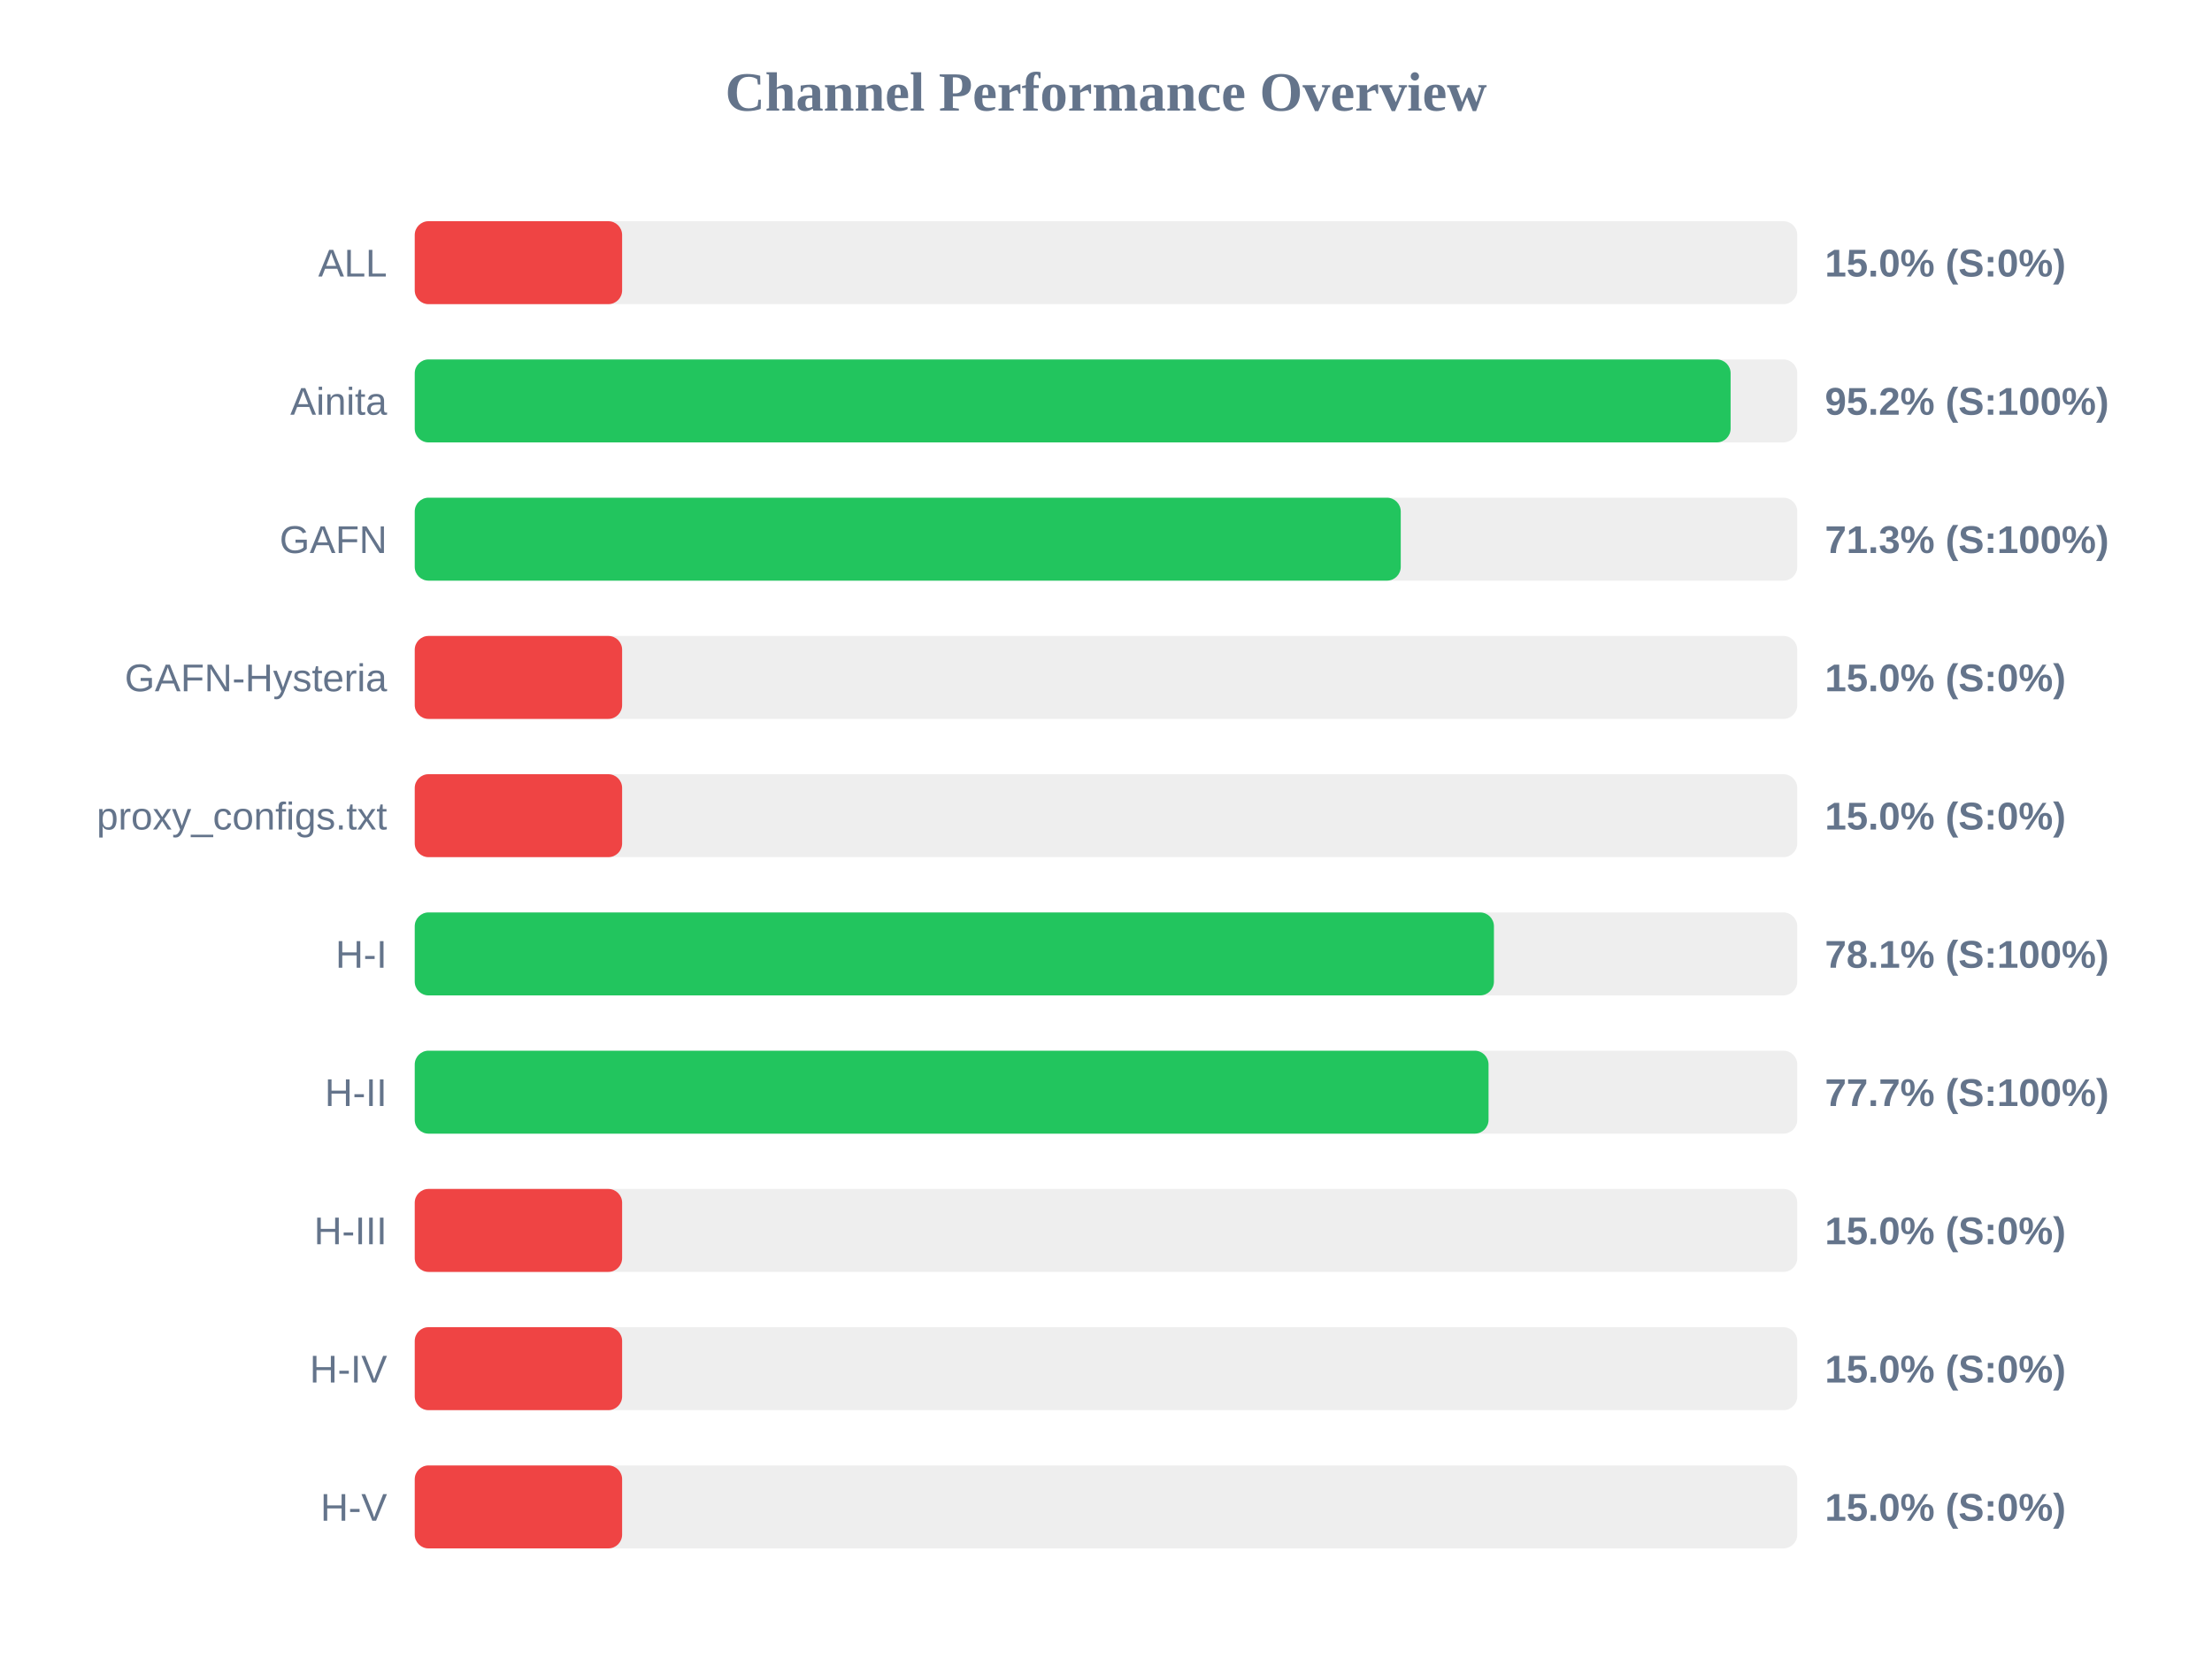
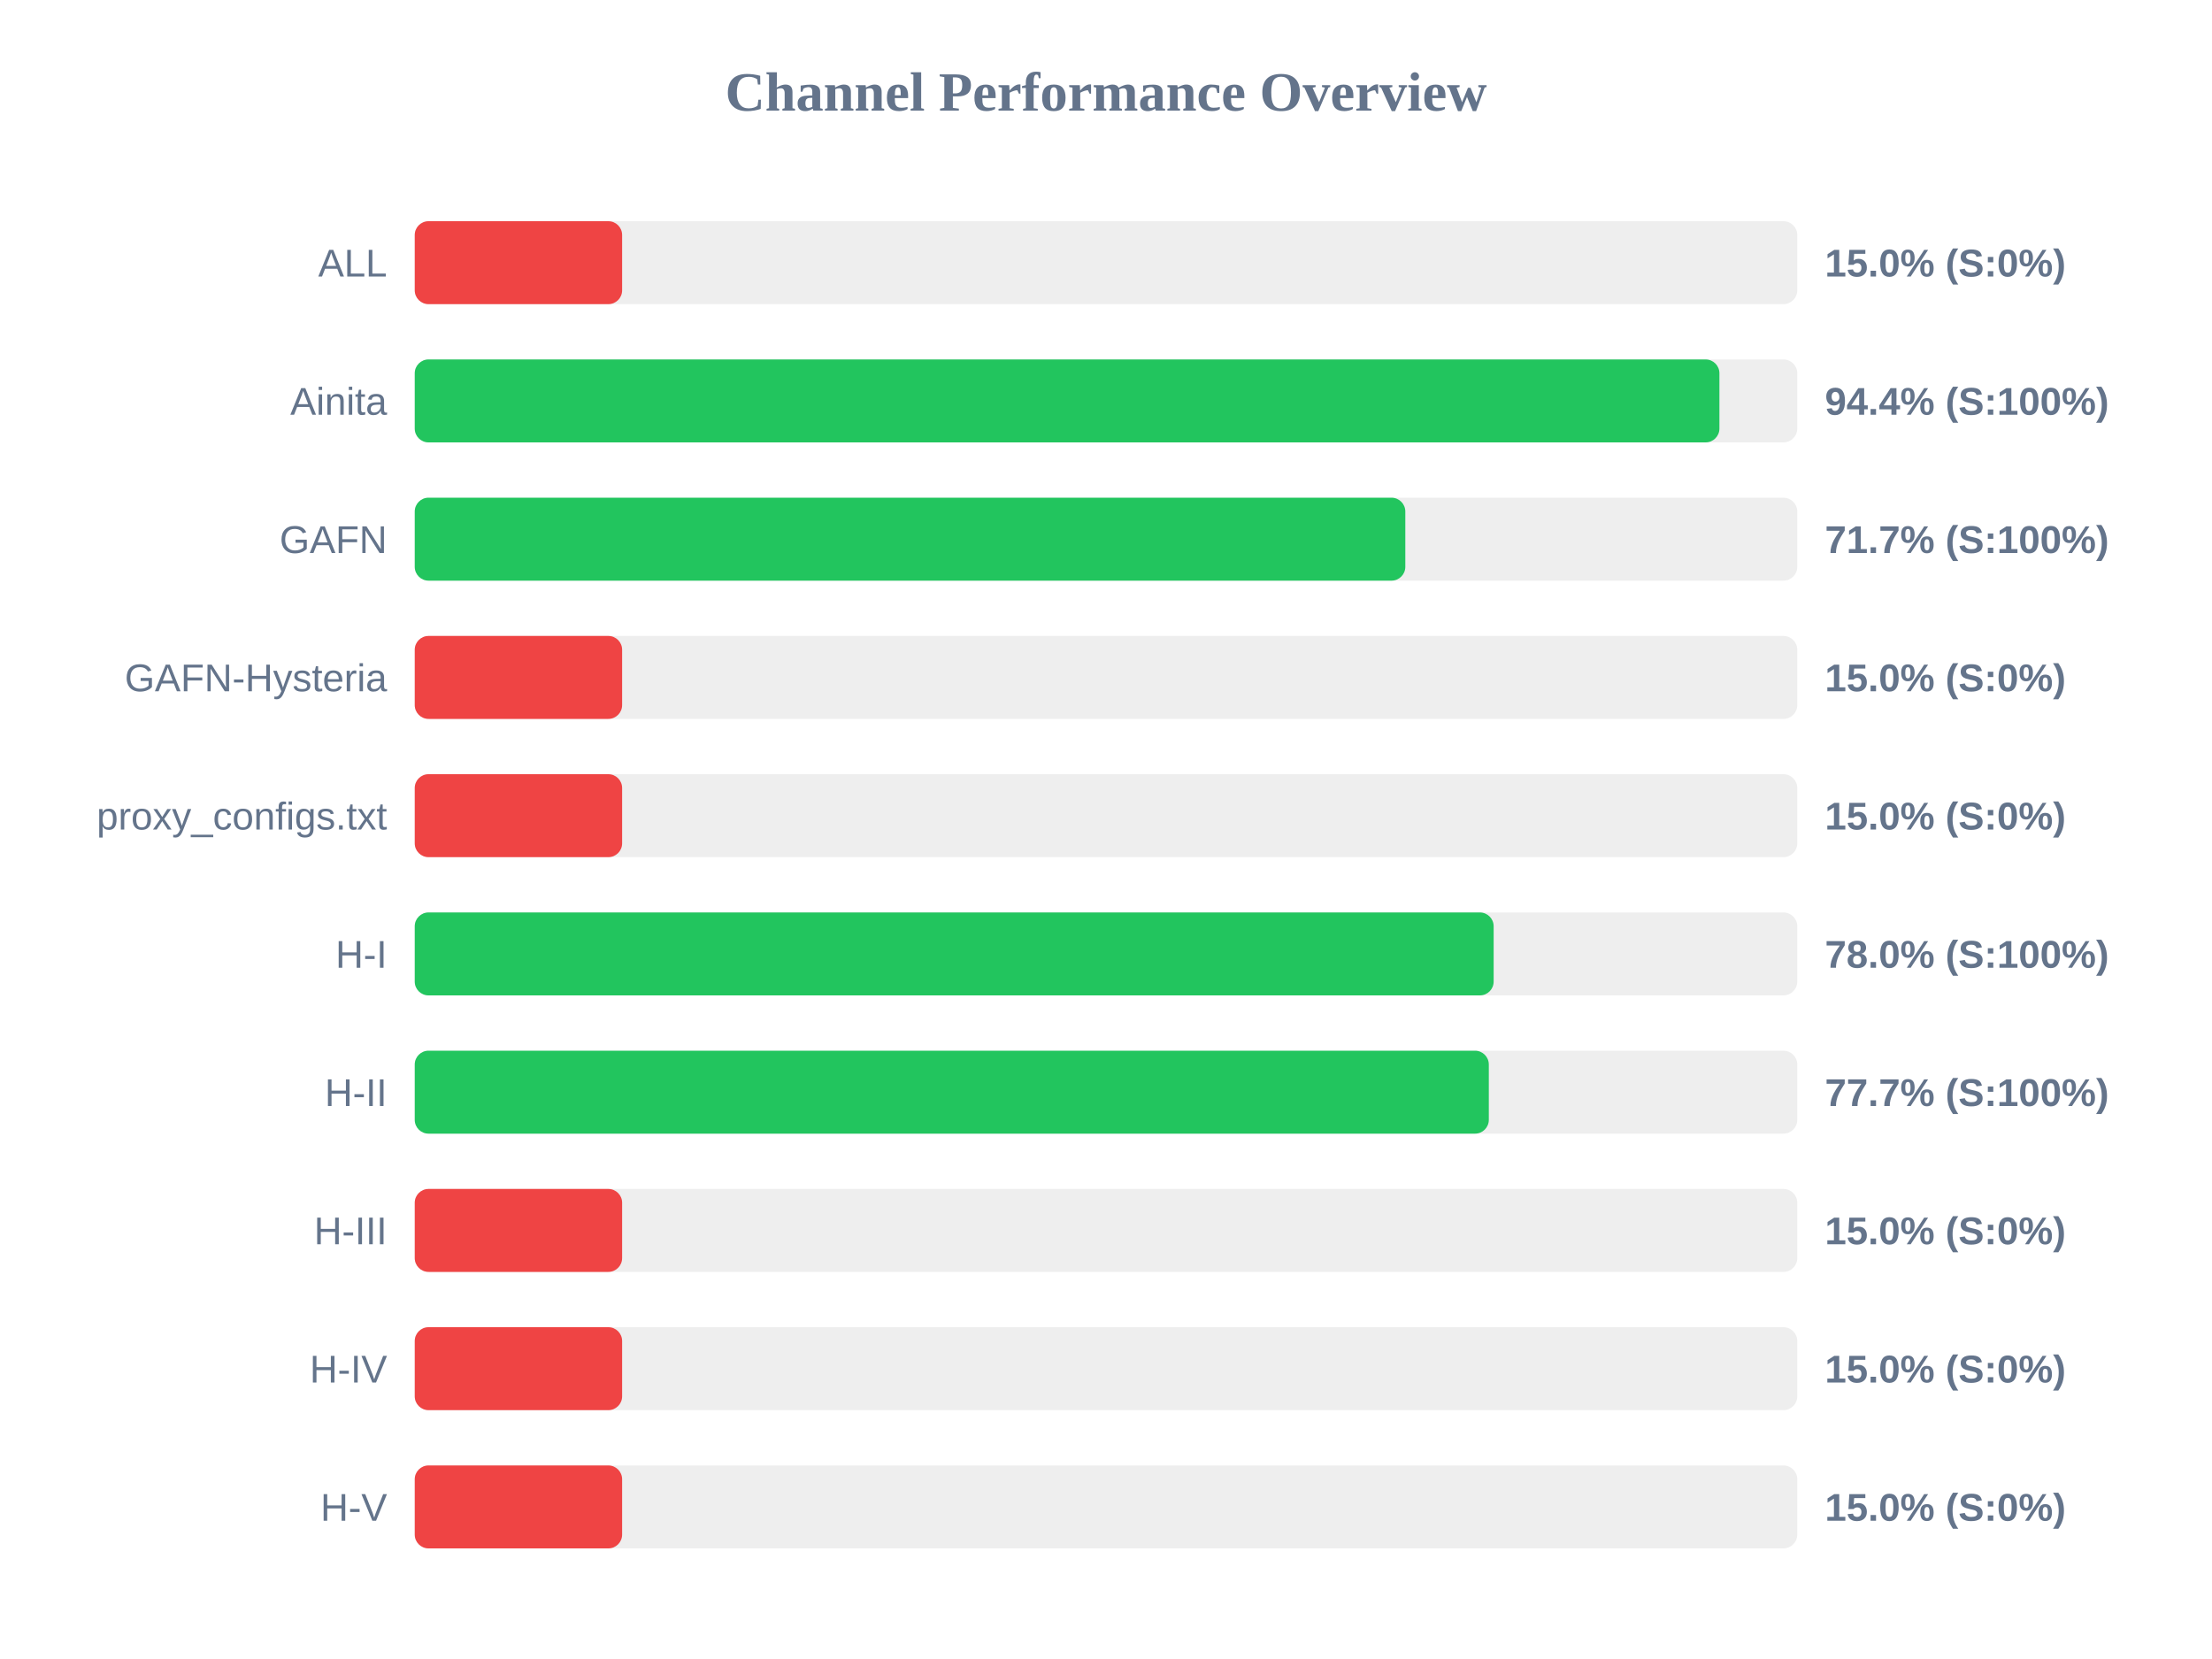
<svg xmlns="http://www.w3.org/2000/svg" width="800" height="600" version="1.1">
  <style>
        .row { font: 14px Arial; fill: #64748b; }
        .score { font: bold 14px Arial; fill: #64748b; }
    </style>
  <text x="400" y="40" text-anchor="middle" font-size="20px" font-weight="bold" fill="#64748b">Channel Performance Overview</text>
  <rect x="150" y="80" width="500" height="30" fill="#eee" rx="5" />
  <rect x="150" y="80" width="75.0" height="30" fill="#ef4444" rx="5" />
  <text x="140" y="100" text-anchor="end" class="row">ALL</text>
  <text x="660" y="100" text-anchor="start" class="score">15.0% (S:0%)</text>
  <rect x="150" y="130" width="500" height="30" fill="#eee" rx="5" />
-   <rect x="150" y="130" width="475.9" height="30" fill="#22c55e" rx="5" />
+   <rect x="150" y="130" width="471.85" height="30" fill="#22c55e" rx="5" />
  <text x="140" y="150" text-anchor="end" class="row">Ainita</text>
-   <text x="660" y="150" text-anchor="start" class="score">95.2% (S:100%)</text>
+   <text x="660" y="150" text-anchor="start" class="score">94.4% (S:100%)</text>
  <rect x="150" y="180" width="500" height="30" fill="#eee" rx="5" />
-   <rect x="150" y="180" width="356.6" height="30" fill="#22c55e" rx="5" />
+   <rect x="150" y="180" width="358.25" height="30" fill="#22c55e" rx="5" />
  <text x="140" y="200" text-anchor="end" class="row">GAFN</text>
-   <text x="660" y="200" text-anchor="start" class="score">71.3% (S:100%)</text>
+   <text x="660" y="200" text-anchor="start" class="score">71.7% (S:100%)</text>
  <rect x="150" y="230" width="500" height="30" fill="#eee" rx="5" />
  <rect x="150" y="230" width="75.0" height="30" fill="#ef4444" rx="5" />
  <text x="140" y="250" text-anchor="end" class="row">GAFN-Hysteria</text>
  <text x="660" y="250" text-anchor="start" class="score">15.0% (S:0%)</text>
  <rect x="150" y="280" width="500" height="30" fill="#eee" rx="5" />
  <rect x="150" y="280" width="75.0" height="30" fill="#ef4444" rx="5" />
  <text x="140" y="300" text-anchor="end" class="row">proxy_configs.txt</text>
  <text x="660" y="300" text-anchor="start" class="score">15.0% (S:0%)</text>
  <rect x="150" y="330" width="500" height="30" fill="#eee" rx="5" />
-   <rect x="150" y="330" width="390.3" height="30" fill="#22c55e" rx="5" />
+   <rect x="150" y="330" width="390.2" height="30" fill="#22c55e" rx="5" />
  <text x="140" y="350" text-anchor="end" class="row">H-I</text>
-   <text x="660" y="350" text-anchor="start" class="score">78.1% (S:100%)</text>
+   <text x="660" y="350" text-anchor="start" class="score">78.0% (S:100%)</text>
  <rect x="150" y="380" width="500" height="30" fill="#eee" rx="5" />
-   <rect x="150" y="380" width="388.35" height="30" fill="#22c55e" rx="5" />
+   <rect x="150" y="380" width="388.45" height="30" fill="#22c55e" rx="5" />
  <text x="140" y="400" text-anchor="end" class="row">H-II</text>
  <text x="660" y="400" text-anchor="start" class="score">77.7% (S:100%)</text>
  <rect x="150" y="430" width="500" height="30" fill="#eee" rx="5" />
  <rect x="150" y="430" width="75.0" height="30" fill="#ef4444" rx="5" />
  <text x="140" y="450" text-anchor="end" class="row">H-III</text>
  <text x="660" y="450" text-anchor="start" class="score">15.0% (S:0%)</text>
  <rect x="150" y="480" width="500" height="30" fill="#eee" rx="5" />
  <rect x="150" y="480" width="75.0" height="30" fill="#ef4444" rx="5" />
  <text x="140" y="500" text-anchor="end" class="row">H-IV</text>
  <text x="660" y="500" text-anchor="start" class="score">15.0% (S:0%)</text>
  <rect x="150" y="530" width="500" height="30" fill="#eee" rx="5" />
  <rect x="150" y="530" width="75.0" height="30" fill="#ef4444" rx="5" />
  <text x="140" y="550" text-anchor="end" class="row">H-V</text>
  <text x="660" y="550" text-anchor="start" class="score">15.0% (S:0%)</text>
</svg>
